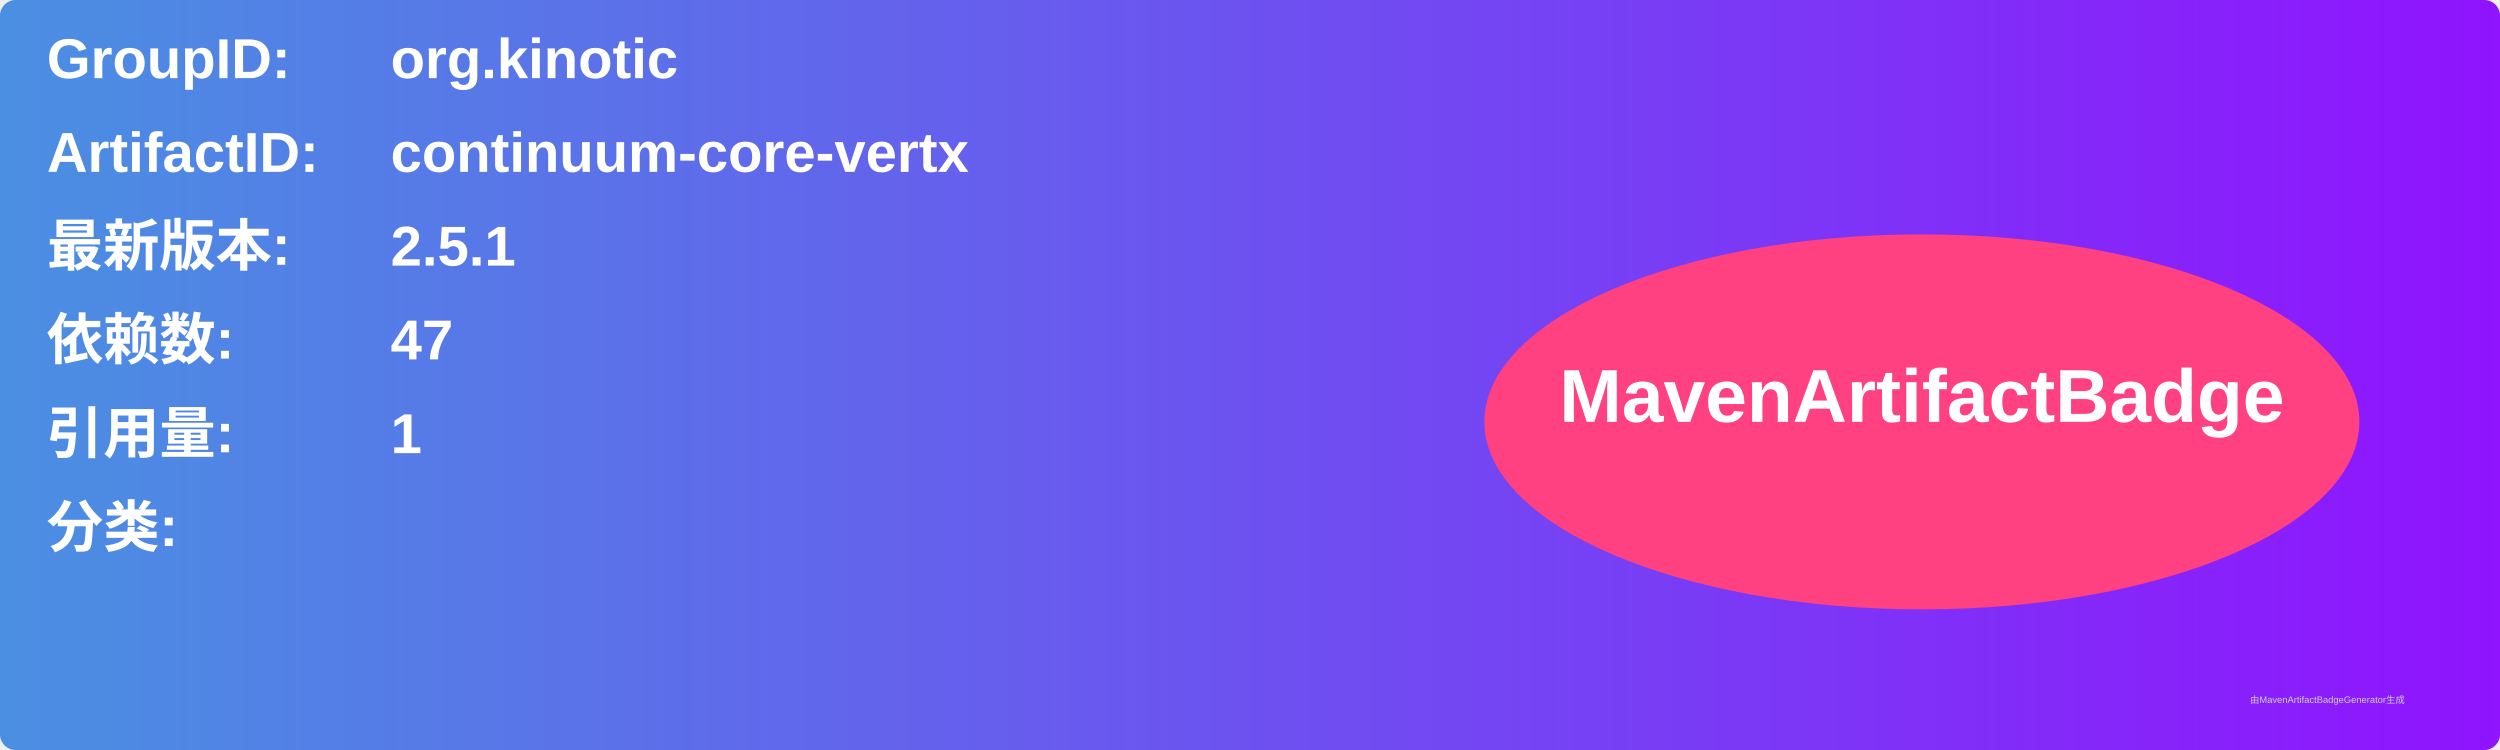
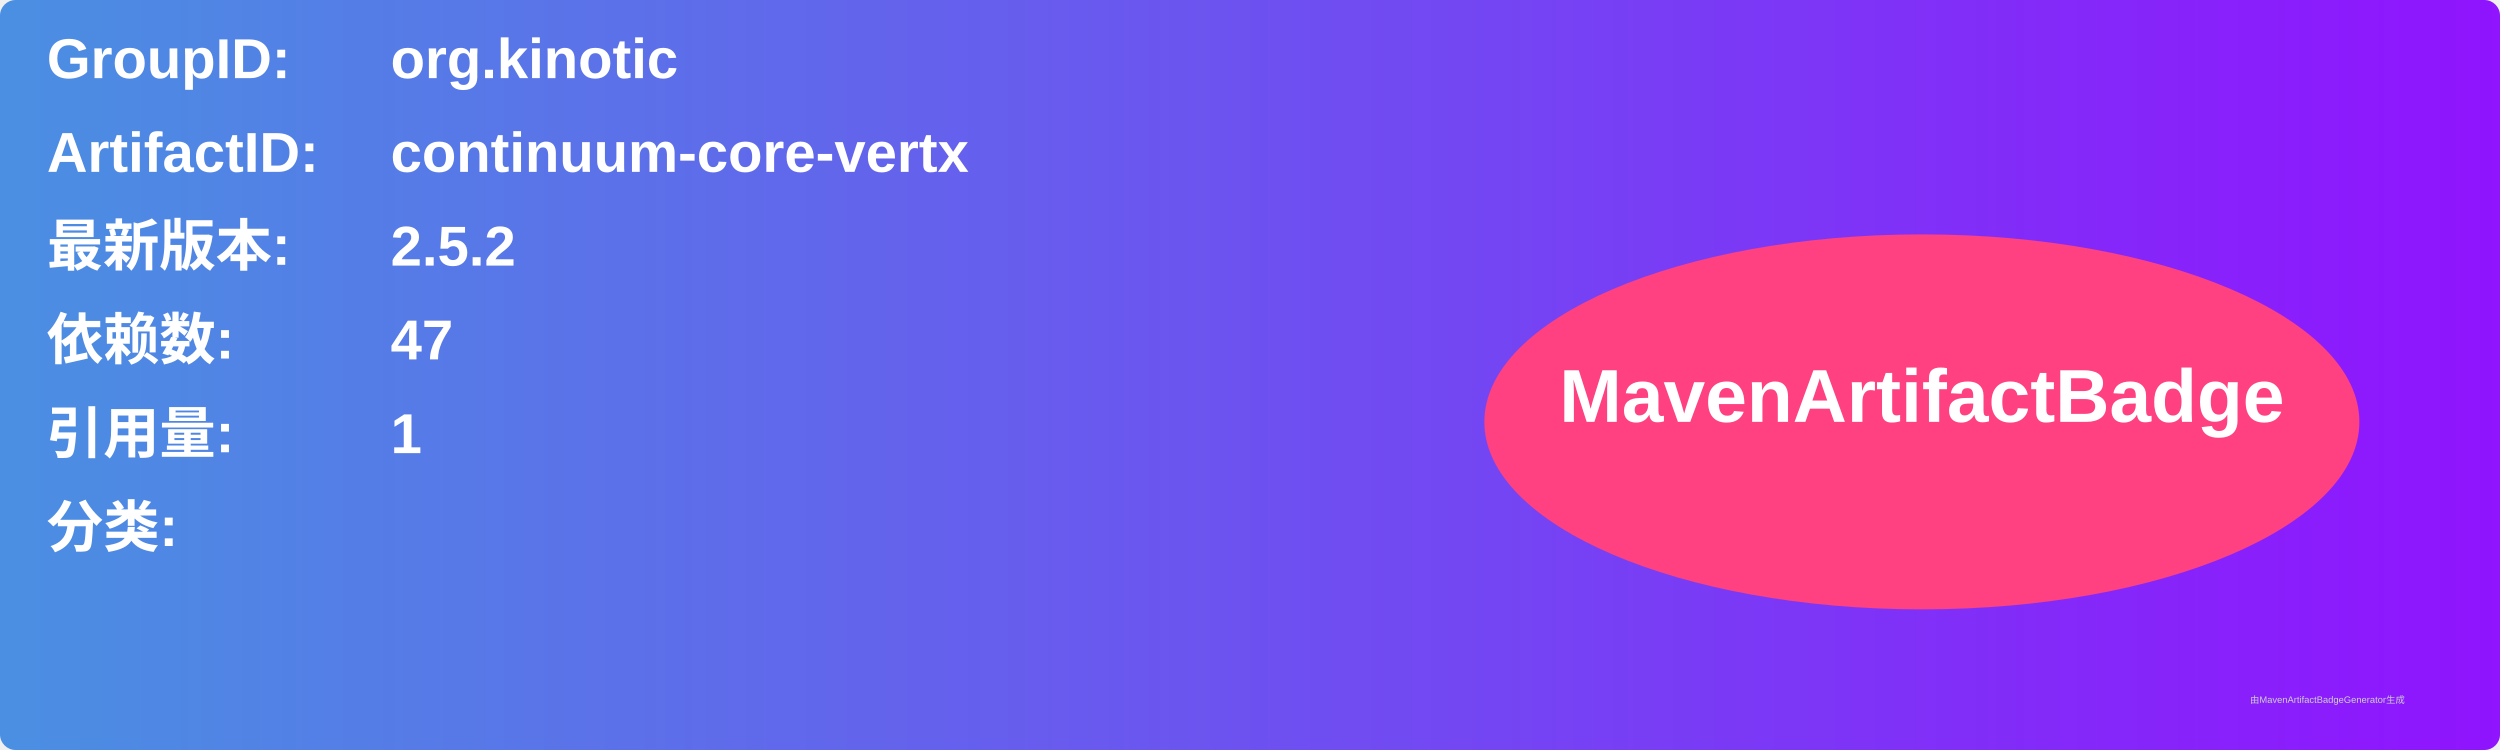
<svg xmlns="http://www.w3.org/2000/svg" width="800" height="240" viewBox="0 0 800 240">
  <linearGradient id="grad" x1="0%" y1="0%" x2="100%" y2="0%">
    <stop offset="0%" stop-color="#4a90e2" />
    <stop offset="100%" stop-color="#9013fe" />
  </linearGradient>
  <rect width="100%" height="100%" rx="5" ry="5" fill="url(#grad)" />
  <g transform="translate(15, 15)">
    <text x="0" y="10" font-family="Arial" font-size="18" fill="white" font-weight="bold" width="260">GroupID:</text>
    <text x="110" y="10" font-family="Arial" font-size="18" fill="white" font-weight="bold" width="460">org.kinotic</text>
    <text x="0" y="40" font-family="Arial" font-size="18" fill="white" font-weight="bold" width="260">ArtifactID:</text>
    <text x="110" y="40" font-family="Arial" font-size="18" fill="white" font-weight="bold" width="460">continuum-core-vertx</text>
    <text x="0" y="70" font-family="Arial" font-size="18" fill="white" font-weight="bold">最新版本:</text>
    <text x="110" y="70" font-family="Arial" font-size="18" fill="white" font-weight="bold">
-       <tspan font-weight="bold">2.5.1</tspan>
+       <tspan font-weight="bold">2.5.2</tspan>
    </text>
    <text x="0" y="100" font-family="Arial" font-size="18" fill="white" font-weight="bold">依赖数: </text>
    <text x="110" y="100" font-family="Arial" font-size="18" fill="white">
      <tspan font-weight="bold">47</tspan>
    </text>
    <text x="0" y="130" font-family="Arial" font-size="18" fill="white" font-weight="bold">引用量: </text>
    <text x="110" y="130" font-family="Arial" font-size="18" fill="white">
      <tspan font-weight="bold">1</tspan>
    </text>
    <text x="0" y="160" font-family="Arial" font-size="18" fill="white" font-weight="bold">分类:</text>
    <text x="10" y="190" font-family="Arial" font-size="10" fill="white">
      <tspan font-weight="bold" />
    </text>
    <ellipse cx="600" cy="120" rx="140" ry="60" fill="#ff4081" />
    <text x="600" y="120" text-anchor="middle" font-family="Arial" font-size="24" fill="white" font-weight="bold">MavenArtifactBadge</text>
  </g>
  <text x="720" y="225" font-family="Arial" font-size="3" fill="#d0d0d0">由MavenArtifactBadgeGenerator生成</text>
</svg>
